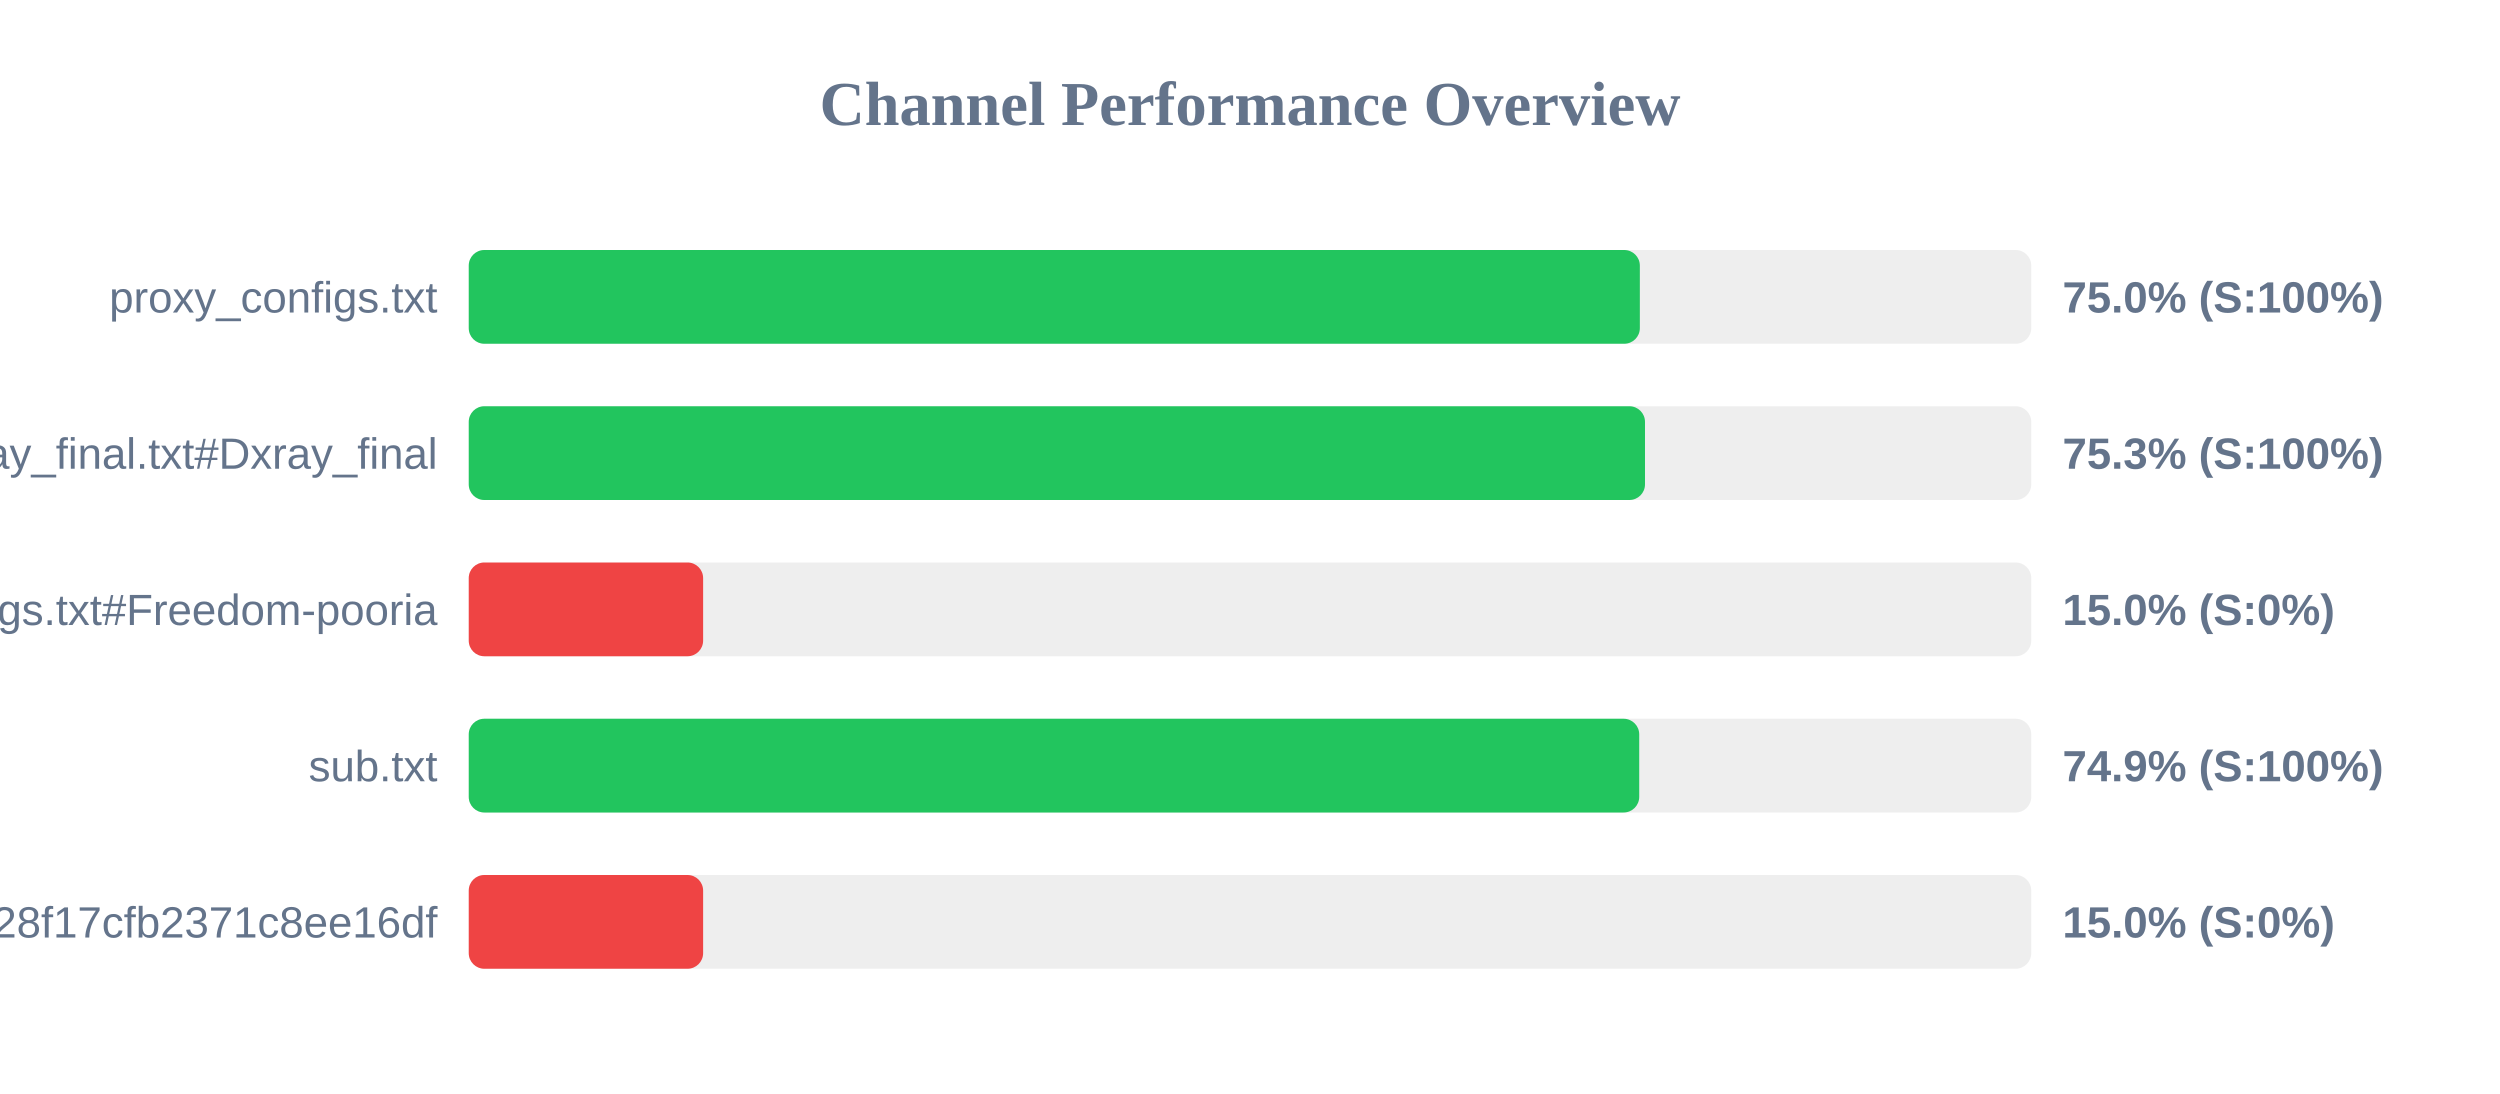
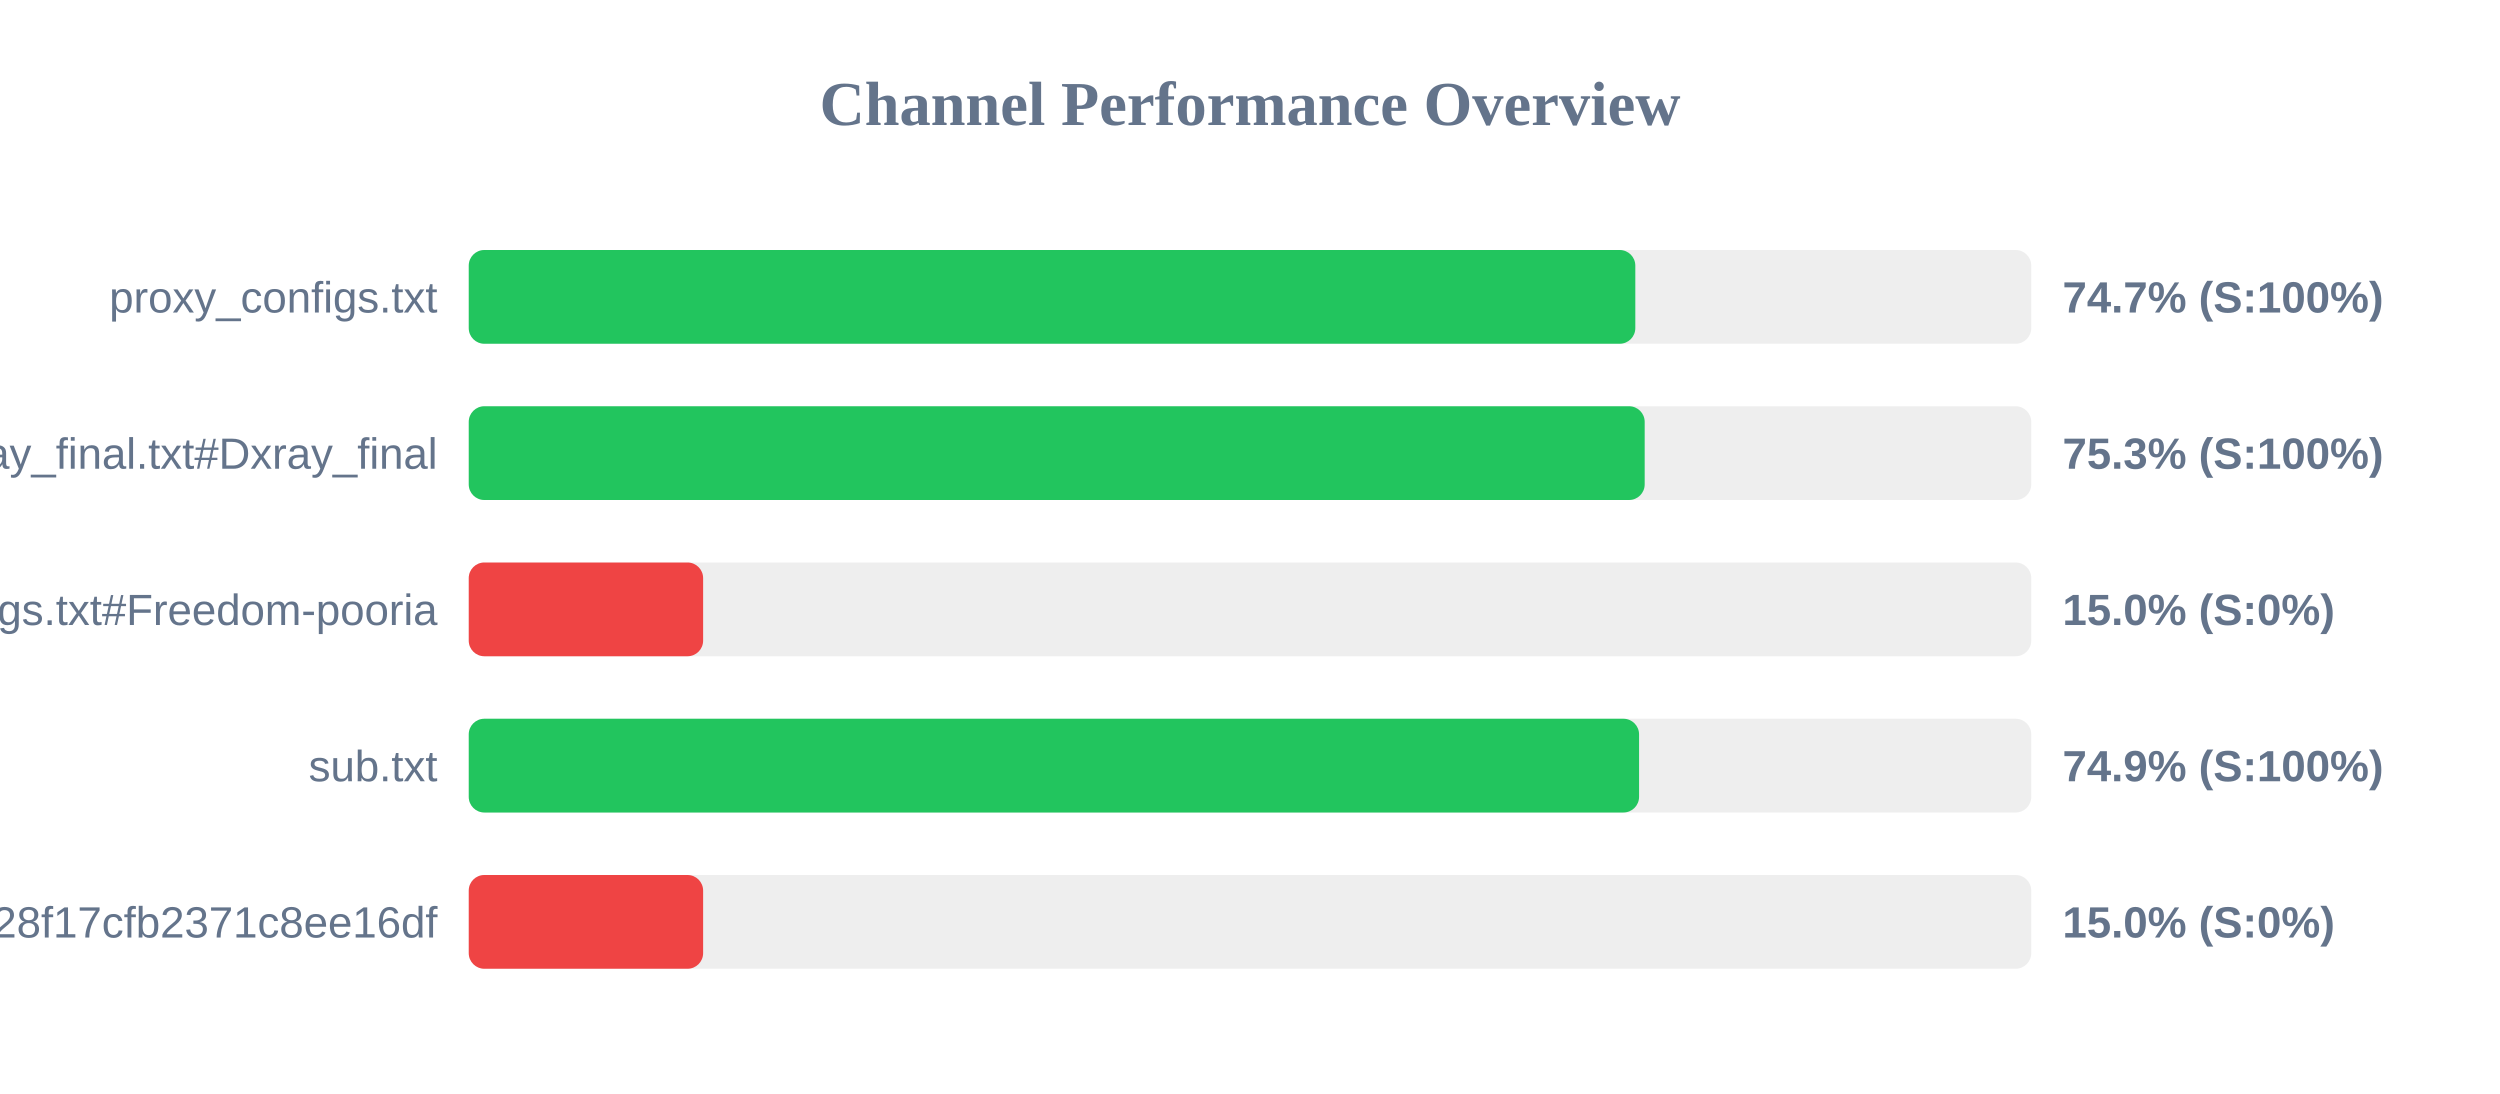
<svg xmlns="http://www.w3.org/2000/svg" width="800" height="350" version="1.1">
  <style>
        .row { font: 14px Arial; fill: #64748b; }
        .score { font: bold 14px Arial; fill: #64748b; }
    </style>
  <text x="400" y="40" text-anchor="middle" font-size="20px" font-weight="bold" fill="#64748b">Channel Performance Overview</text>
  <rect x="150" y="80" width="500" height="30" fill="#eee" rx="5" />
-   <rect x="150" y="80" width="374.75" height="30" fill="#22c55e" rx="5" />
+   <rect x="150" y="80" width="373.3" height="30" fill="#22c55e" rx="5" />
  <text x="140" y="100" text-anchor="end" class="row">proxy_configs.txt</text>
-   <text x="660" y="100" text-anchor="start" class="score">75.0% (S:100%)</text>
+   <text x="660" y="100" text-anchor="start" class="score">74.7% (S:100%)</text>
  <rect x="150" y="130" width="500" height="30" fill="#eee" rx="5" />
-   <rect x="150" y="130" width="376.4" height="30" fill="#22c55e" rx="5" />
+   <rect x="150" y="130" width="376.3" height="30" fill="#22c55e" rx="5" />
  <text x="140" y="150" text-anchor="end" class="row">xray_final.txt#Dxray_final</text>
  <text x="660" y="150" text-anchor="start" class="score">75.3% (S:100%)</text>
  <rect x="150" y="180" width="500" height="30" fill="#eee" rx="5" />
  <rect x="150" y="180" width="75.0" height="30" fill="#ef4444" rx="5" />
  <text x="140" y="200" text-anchor="end" class="row">v2ray_configs.txt#Freedom-pooria</text>
  <text x="660" y="200" text-anchor="start" class="score">15.0% (S:0%)</text>
  <rect x="150" y="230" width="500" height="30" fill="#eee" rx="5" />
-   <rect x="150" y="230" width="374.55" height="30" fill="#22c55e" rx="5" />
+   <rect x="150" y="230" width="374.5" height="30" fill="#22c55e" rx="5" />
  <text x="140" y="250" text-anchor="end" class="row">sub.txt</text>
  <text x="660" y="250" text-anchor="start" class="score">74.9% (S:100%)</text>
  <rect x="150" y="280" width="500" height="30" fill="#eee" rx="5" />
  <rect x="150" y="280" width="75.0" height="30" fill="#ef4444" rx="5" />
  <text x="140" y="300" text-anchor="end" class="row">?token=fedfed7b41b828f17cfb2371c8ee16df</text>
  <text x="660" y="300" text-anchor="start" class="score">15.0% (S:0%)</text>
</svg>
